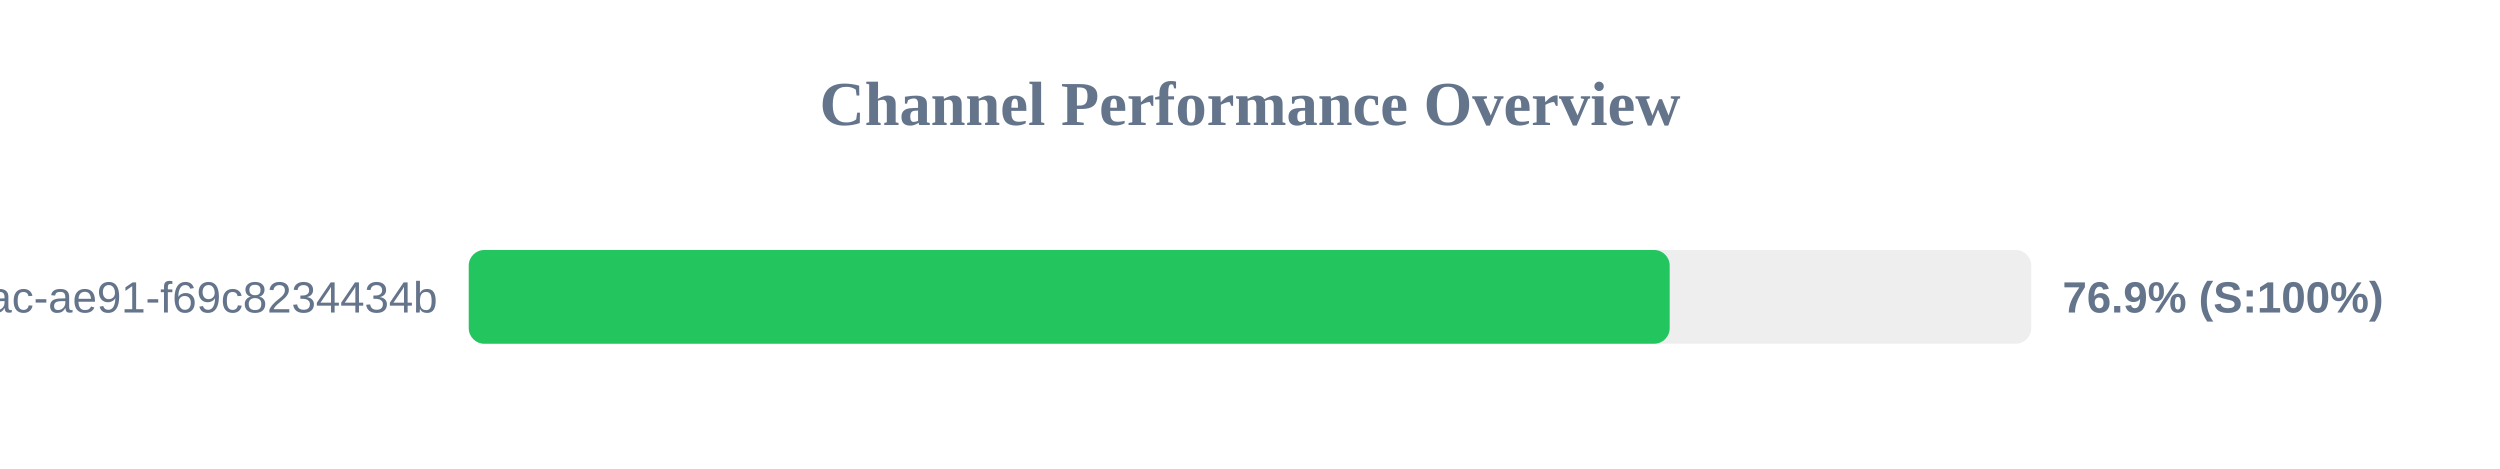
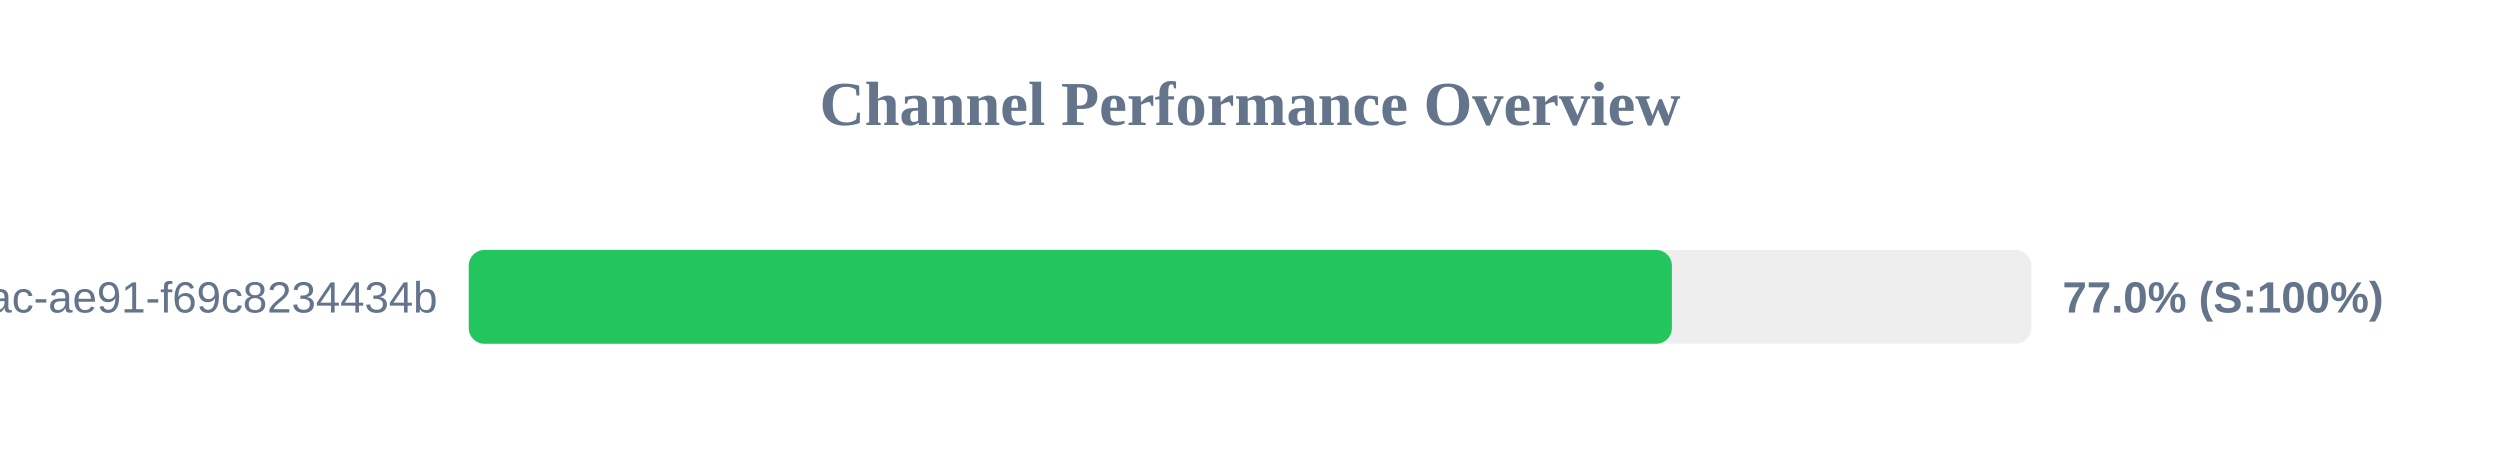
<svg xmlns="http://www.w3.org/2000/svg" width="800" height="150" version="1.1">
  <style>
        .row { font: 14px Arial; fill: #64748b; }
        .score { font: bold 14px Arial; fill: #64748b; }
    </style>
  <text x="400" y="40" text-anchor="middle" font-size="20px" font-weight="bold" fill="#64748b">Channel Performance Overview</text>
  <rect x="150" y="80" width="500" height="30" fill="#eee" rx="5" />
-   <rect x="150" y="80" width="384.3" height="30" fill="#22c55e" rx="5" />
+   <rect x="150" y="80" width="385.0" height="30" fill="#22c55e" rx="5" />
  <text x="140" y="100" text-anchor="end" class="row">?uuid=942b9cb8-92fa-46ac-ae91-f69c8234434b</text>
-   <text x="660" y="100" text-anchor="start" class="score">76.9% (S:100%)</text>
+   <text x="660" y="100" text-anchor="start" class="score">77.0% (S:100%)</text>
</svg>
